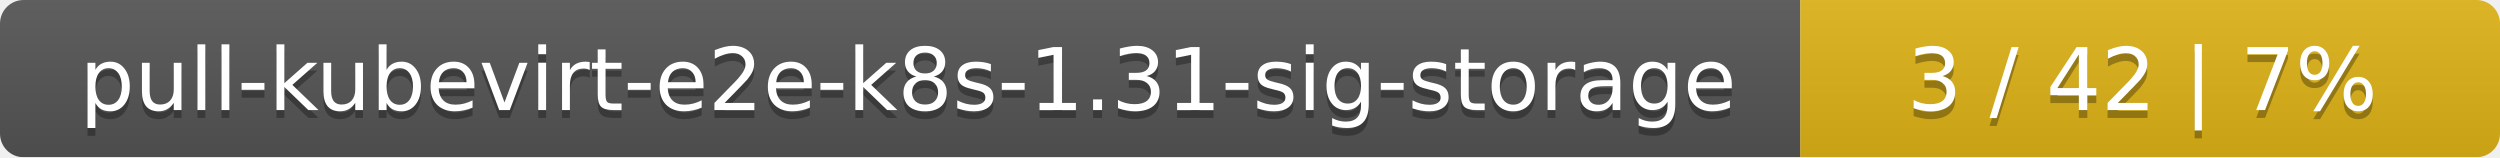
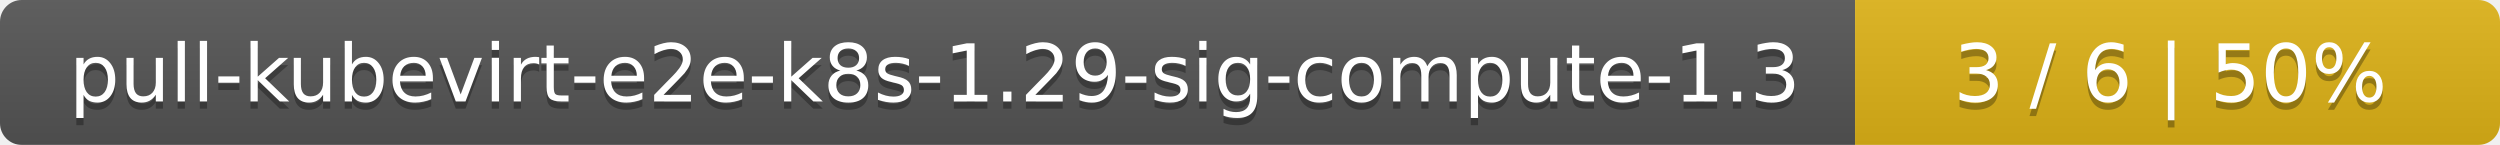
- <svg xmlns="http://www.w3.org/2000/svg" width="318" height="20">
+ <svg xmlns="http://www.w3.org/2000/svg" width="345" height="20">
  <linearGradient id="smooth" x2="0" y2="100%">
    <stop offset="0" stop-color="#bbb" stop-opacity=".1" />
    <stop offset="1" stop-opacity=".1" />
  </linearGradient>
  <mask id="round">
-     <rect width="318" height="20" rx="3" fill="#fff" />
+     <rect width="345" height="20" rx="3" fill="#fff" />
  </mask>
  <g mask="url(#round)">
-     <rect width="229" height="20" fill="#555" />
-     <rect x="229" width="89" height="20" fill="#dfb317" />
-     <rect width="318" height="20" fill="url(#smooth)" />
+     <rect width="256" height="20" fill="#555" />
+     <rect x="256" width="89" height="20" fill="#dfb317" />
+     <rect width="345" height="20" fill="url(#smooth)" />
  </g>
  <g fill="#fff" text-anchor="middle" font-family="DejaVu Sans,Verdana,Geneva,sans-serif" font-size="11">
-     <text x="115.5" y="15" fill="#010101" fill-opacity=".3">pull-kubevirt-e2e-k8s-1.31-sig-storage</text>
-     <text x="115.5" y="14">pull-kubevirt-e2e-k8s-1.31-sig-storage</text>
-     <text x="272.5" y="15" fill="#010101" fill-opacity=".3">3 / 42    |    7%</text>
-     <text x="272.5" y="14">3 / 42    |    7%</text>
+     <text x="129" y="15" fill="#010101" fill-opacity=".3">pull-kubevirt-e2e-k8s-1.29-sig-compute-1.3</text>
+     <text x="129" y="14">pull-kubevirt-e2e-k8s-1.29-sig-compute-1.3</text>
+     <text x="299.5" y="15" fill="#010101" fill-opacity=".3">3 / 6    |    50%</text>
+     <text x="299.5" y="14">3 / 6    |    50%</text>
  </g>
</svg>
